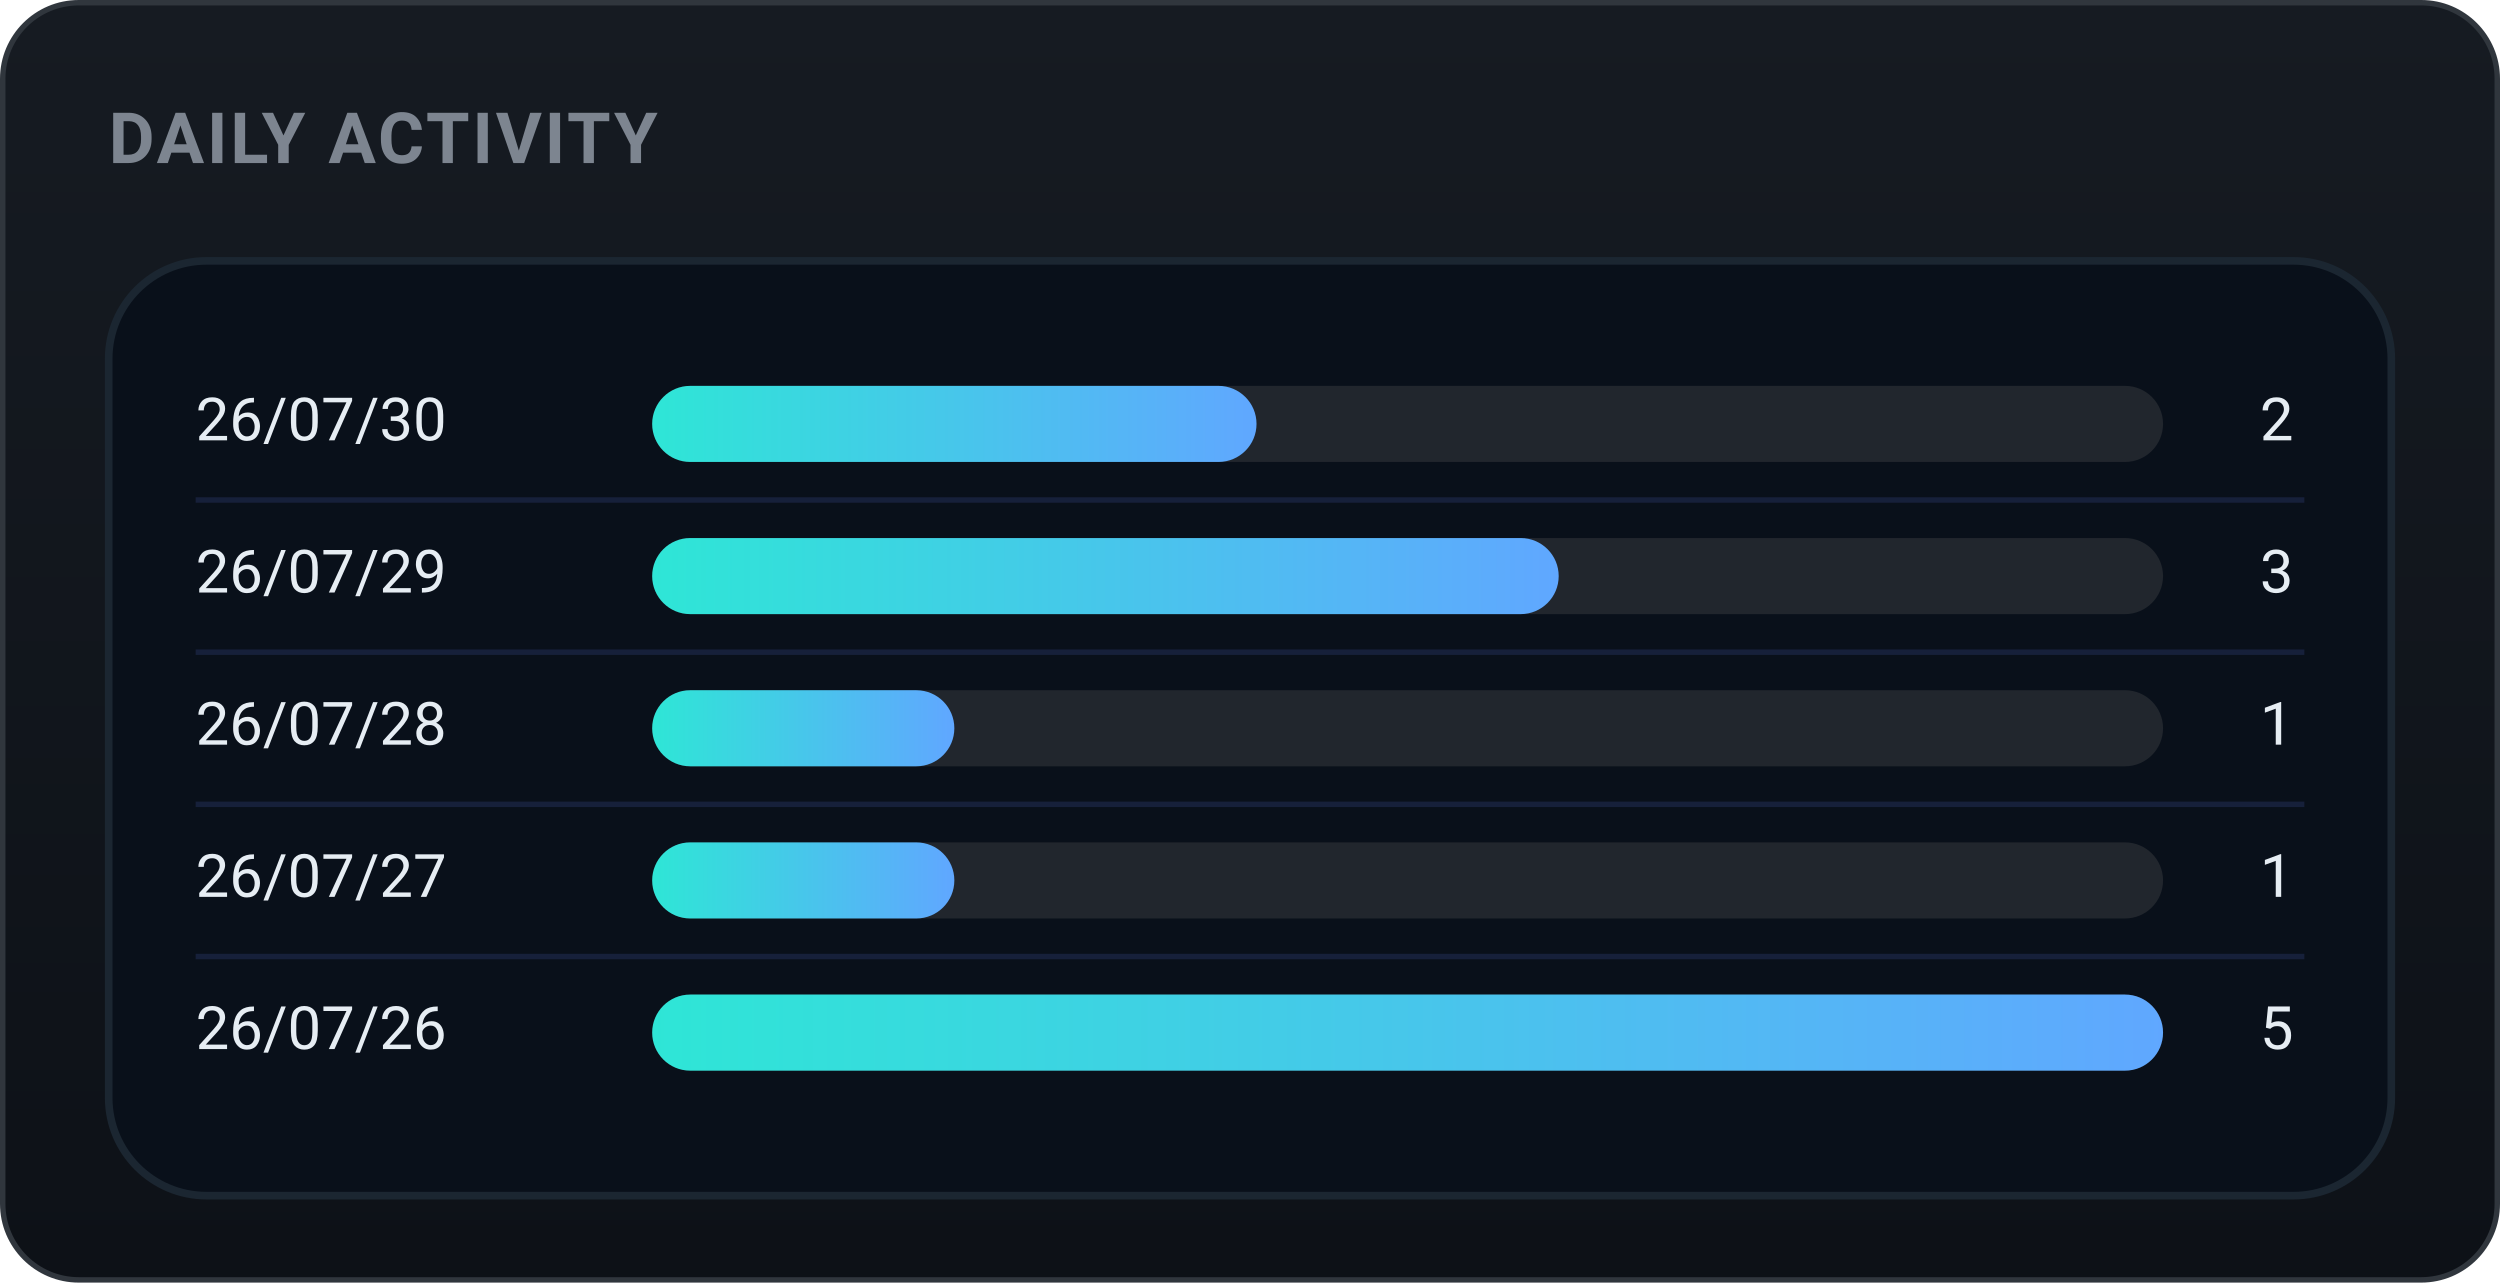
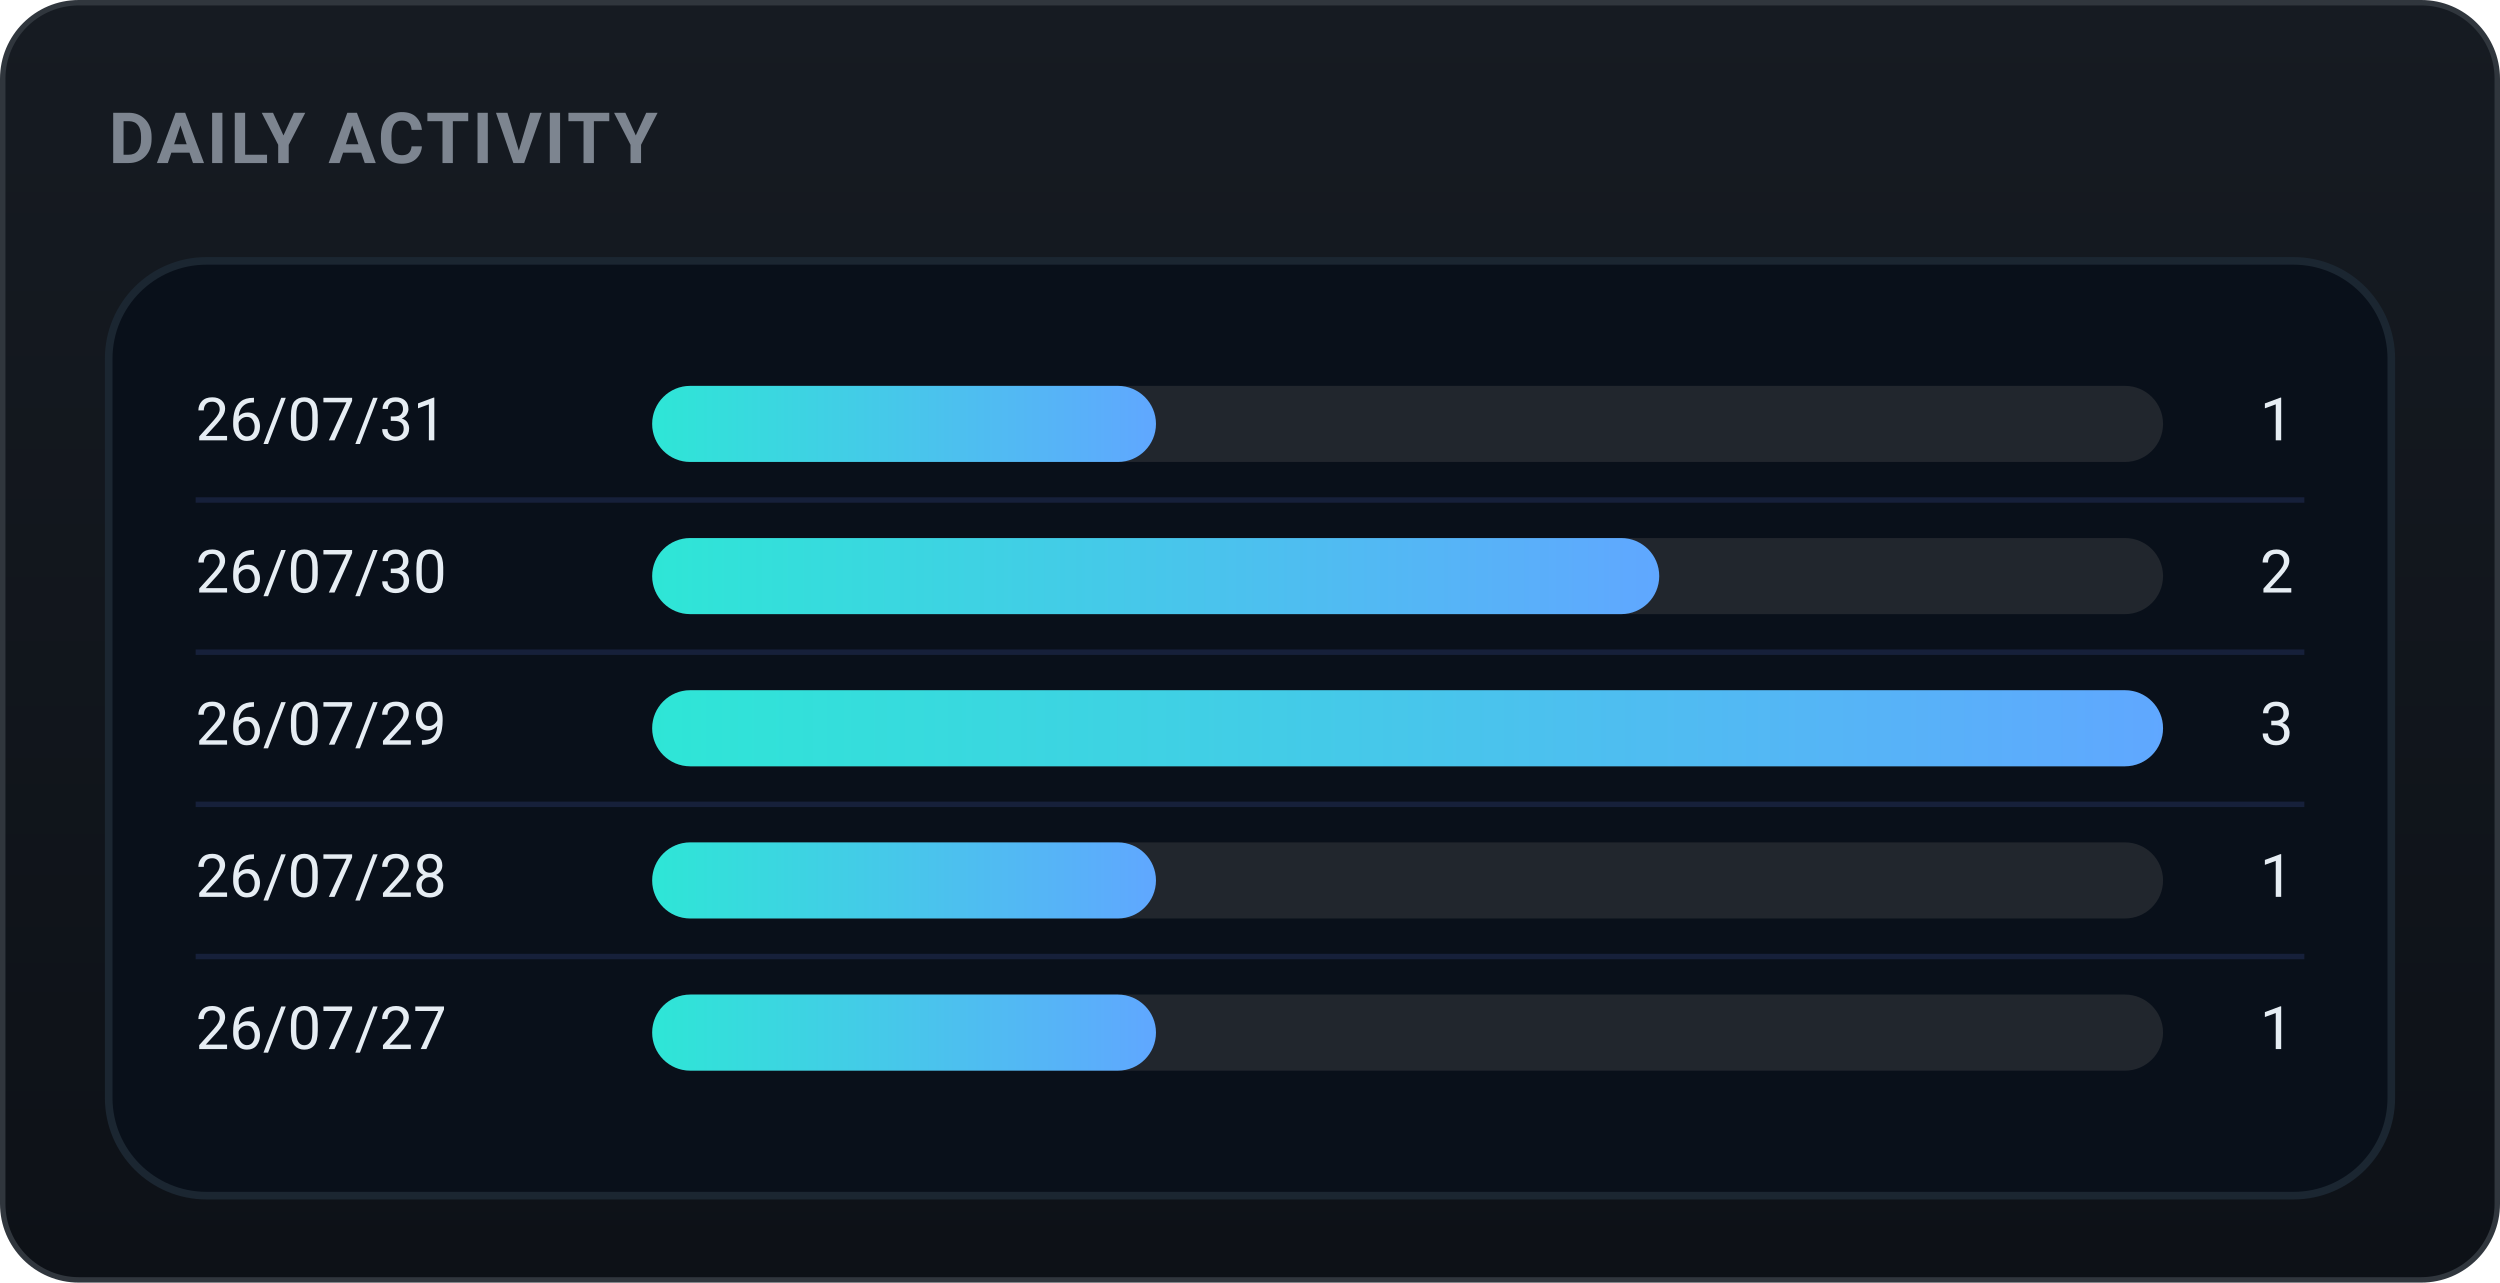
<svg xmlns="http://www.w3.org/2000/svg" width="460" height="236" viewBox="0 0 460 236" role="img" font-family="-apple-system,BlinkMacSystemFont,'Segoe UI',Roboto,'Apple SD Gothic Neo','Malgun Gothic',sans-serif">
  <defs>
    <linearGradient id="bgg" x1="0" y1="0" x2="0" y2="1">
      <stop offset="0" stop-color="#161b22" />
      <stop offset="1" stop-color="#0d1117" />
    </linearGradient>
    <linearGradient id="daily-gradient" x1="0" y1="0" x2="1" y2="0">
      <stop offset="0%" stop-color="#2ee6d6" />
      <stop offset="100%" stop-color="#60a7ff" />
    </linearGradient>
  </defs>
  <rect x="0.5" y="0.5" width="459" height="235" rx="14" fill="url(#bgg)" stroke="#30363d" />
  <text x="20" y="30" font-family="-apple-system,BlinkMacSystemFont,'Segoe UI',Roboto,'Apple SD Gothic Neo','Malgun Gothic',sans-serif" font-size="13" font-weight="700" fill="#7d8590" letter-spacing="0.5">DAILY ACTIVITY</text>
  <rect x="20" y="48" width="420" height="172" rx="18" fill="#09101a" stroke="#1b2631" stroke-width="1.4" />
-   <text x="36" y="78.0" font-size="11" fill="#e6edf3" dominant-baseline="middle">26/07/30</text>
+   <text x="36" y="78.0" font-size="11" fill="#e6edf3" dominant-baseline="middle">26/07/31</text>
  <rect x="120" y="71.0" width="278" height="14" rx="7.0" fill="#21262d" />
-   <rect x="120" y="71.0" width="111.2" height="14" rx="7.0" fill="url(#daily-gradient)" />
-   <text x="422" y="78.0" font-size="11" fill="#e6edf3" dominant-baseline="middle" text-anchor="end">2</text>
+   <rect x="120" y="71.0" width="92.7" height="14" rx="7.0" fill="url(#daily-gradient)" />
+   <text x="422" y="78.0" font-size="11" fill="#e6edf3" dominant-baseline="middle" text-anchor="end">1</text>
  <line x1="36" y1="92" x2="424" y2="92" stroke="#16203a" stroke-width="1" />
-   <text x="36" y="106.0" font-size="11" fill="#e6edf3" dominant-baseline="middle">26/07/29</text>
+   <text x="36" y="106.0" font-size="11" fill="#e6edf3" dominant-baseline="middle">26/07/30</text>
  <rect x="120" y="99.0" width="278" height="14" rx="7.0" fill="#21262d" />
-   <rect x="120" y="99.0" width="166.8" height="14" rx="7.0" fill="url(#daily-gradient)" />
-   <text x="422" y="106.0" font-size="11" fill="#e6edf3" dominant-baseline="middle" text-anchor="end">3</text>
+   <rect x="120" y="99.0" width="185.3" height="14" rx="7.0" fill="url(#daily-gradient)" />
+   <text x="422" y="106.0" font-size="11" fill="#e6edf3" dominant-baseline="middle" text-anchor="end">2</text>
  <line x1="36" y1="120" x2="424" y2="120" stroke="#16203a" stroke-width="1" />
-   <text x="36" y="134.0" font-size="11" fill="#e6edf3" dominant-baseline="middle">26/07/28</text>
+   <text x="36" y="134.0" font-size="11" fill="#e6edf3" dominant-baseline="middle">26/07/29</text>
  <rect x="120" y="127.0" width="278" height="14" rx="7.0" fill="#21262d" />
-   <rect x="120" y="127.0" width="55.6" height="14" rx="7.0" fill="url(#daily-gradient)" />
-   <text x="422" y="134.0" font-size="11" fill="#e6edf3" dominant-baseline="middle" text-anchor="end">1</text>
+   <rect x="120" y="127.0" width="278.0" height="14" rx="7.0" fill="url(#daily-gradient)" />
+   <text x="422" y="134.0" font-size="11" fill="#e6edf3" dominant-baseline="middle" text-anchor="end">3</text>
  <line x1="36" y1="148" x2="424" y2="148" stroke="#16203a" stroke-width="1" />
-   <text x="36" y="162.0" font-size="11" fill="#e6edf3" dominant-baseline="middle">26/07/27</text>
+   <text x="36" y="162.0" font-size="11" fill="#e6edf3" dominant-baseline="middle">26/07/28</text>
  <rect x="120" y="155.0" width="278" height="14" rx="7.0" fill="#21262d" />
-   <rect x="120" y="155.0" width="55.6" height="14" rx="7.0" fill="url(#daily-gradient)" />
+   <rect x="120" y="155.0" width="92.7" height="14" rx="7.0" fill="url(#daily-gradient)" />
  <text x="422" y="162.0" font-size="11" fill="#e6edf3" dominant-baseline="middle" text-anchor="end">1</text>
  <line x1="36" y1="176" x2="424" y2="176" stroke="#16203a" stroke-width="1" />
-   <text x="36" y="190.0" font-size="11" fill="#e6edf3" dominant-baseline="middle">26/07/26</text>
+   <text x="36" y="190.0" font-size="11" fill="#e6edf3" dominant-baseline="middle">26/07/27</text>
  <rect x="120" y="183.0" width="278" height="14" rx="7.0" fill="#21262d" />
-   <rect x="120" y="183.0" width="278.0" height="14" rx="7.0" fill="url(#daily-gradient)" />
-   <text x="422" y="190.0" font-size="11" fill="#e6edf3" dominant-baseline="middle" text-anchor="end">5</text>
+   <rect x="120" y="183.0" width="92.7" height="14" rx="7.0" fill="url(#daily-gradient)" />
+   <text x="422" y="190.0" font-size="11" fill="#e6edf3" dominant-baseline="middle" text-anchor="end">1</text>
</svg>
